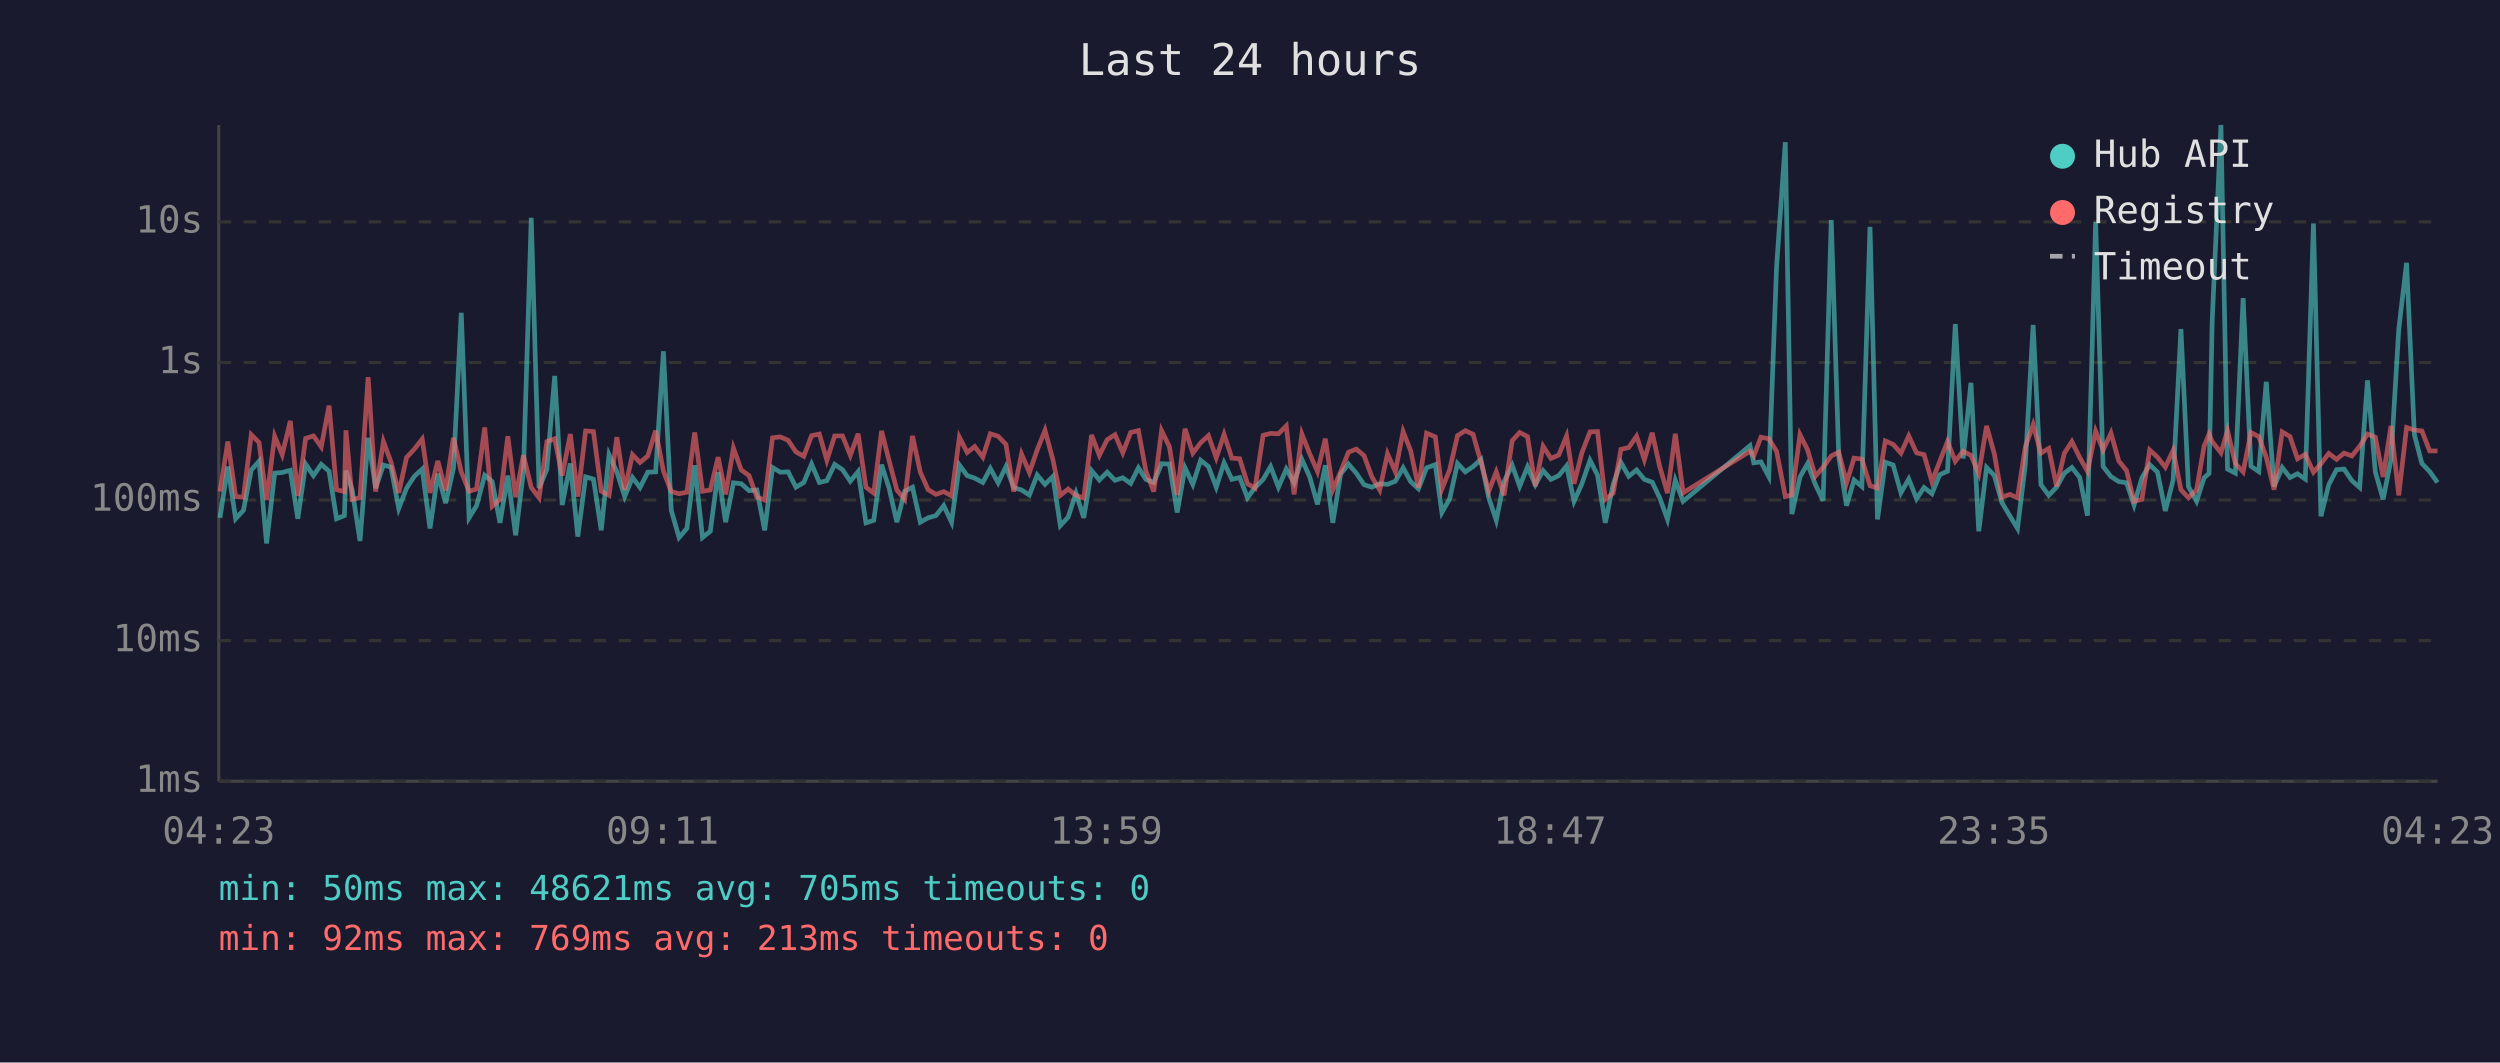
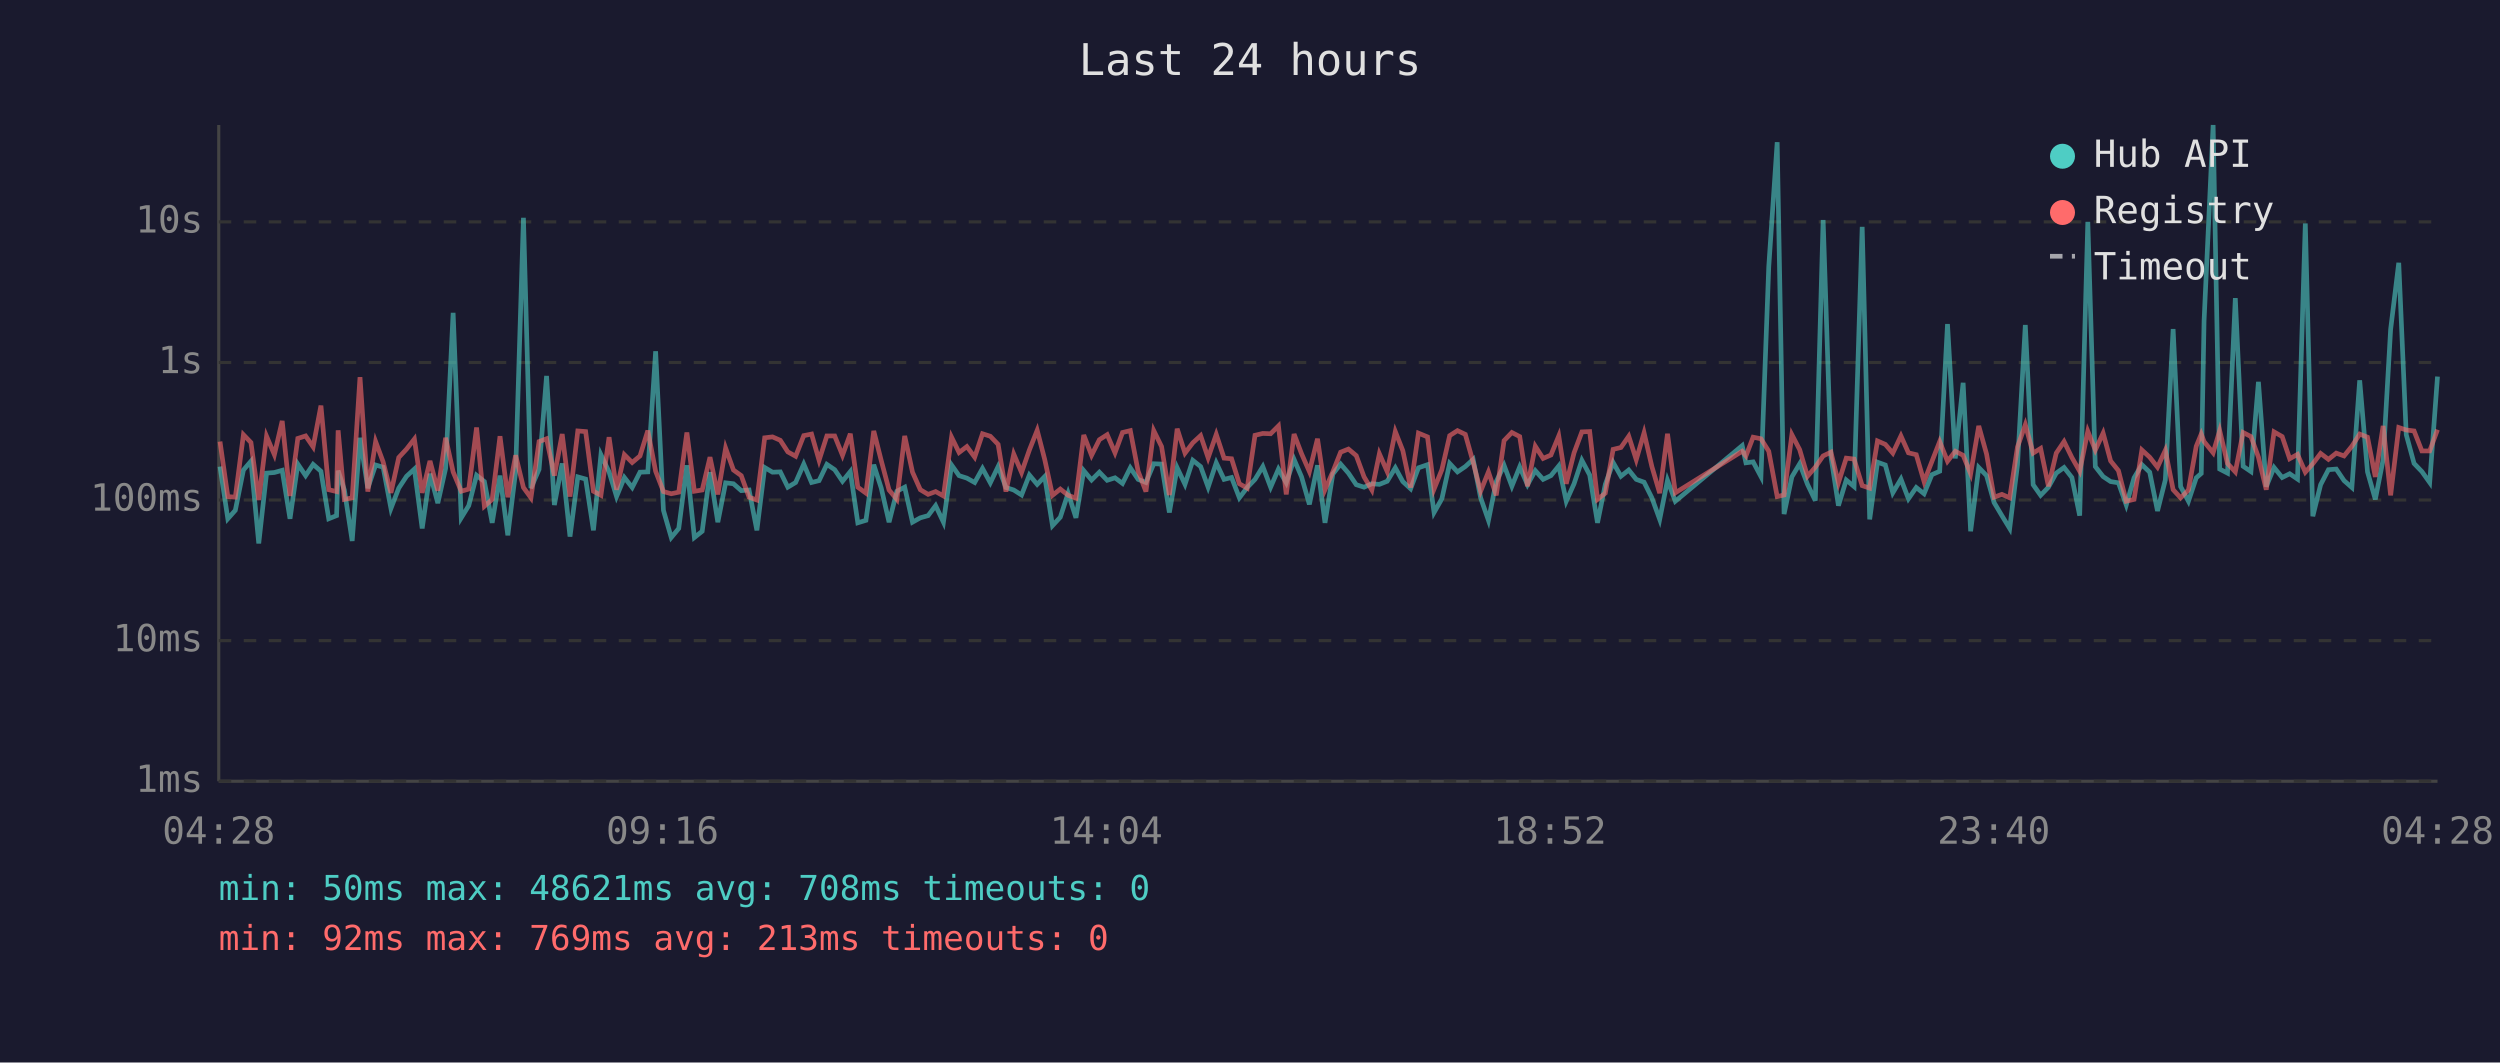
<svg xmlns="http://www.w3.org/2000/svg" viewBox="0 0 800 340" font-family="monospace" font-size="12">
  <rect width="800" height="340" fill="#1a1a2e" />
  <text x="400" y="24" fill="#e0e0e0" font-size="14" text-anchor="middle">Last 24 hours</text>
  <line x1="70" y1="40" x2="70" y2="250" stroke="#444" stroke-width="1" />
  <line x1="70" y1="250" x2="780" y2="250" stroke="#444" stroke-width="1" />
  <line x1="70" y1="250" x2="780" y2="250" stroke="#333" stroke-width="1" stroke-dasharray="4" />
  <text x="65" y="250" fill="#888" text-anchor="end" dominant-baseline="middle">1ms</text>
  <line x1="70" y1="205" x2="780" y2="205" stroke="#333" stroke-width="1" stroke-dasharray="4" />
  <text x="65" y="205" fill="#888" text-anchor="end" dominant-baseline="middle">10ms</text>
  <line x1="70" y1="160" x2="780" y2="160" stroke="#333" stroke-width="1" stroke-dasharray="4" />
  <text x="65" y="160" fill="#888" text-anchor="end" dominant-baseline="middle">100ms</text>
  <line x1="70" y1="116" x2="780" y2="116" stroke="#333" stroke-width="1" stroke-dasharray="4" />
  <text x="65" y="116" fill="#888" text-anchor="end" dominant-baseline="middle">1s</text>
  <line x1="70" y1="71" x2="780" y2="71" stroke="#333" stroke-width="1" stroke-dasharray="4" />
  <text x="65" y="71" fill="#888" text-anchor="end" dominant-baseline="middle">10s</text>
-   <text x="70" y="270" fill="#888" text-anchor="middle">04:23</text>
-   <text x="212" y="270" fill="#888" text-anchor="middle">09:11</text>
-   <text x="354" y="270" fill="#888" text-anchor="middle">13:59</text>
-   <text x="496" y="270" fill="#888" text-anchor="middle">18:47</text>
-   <text x="638" y="270" fill="#888" text-anchor="middle">23:35</text>
-   <text x="780" y="270" fill="#888" text-anchor="middle">04:23</text>
-   <polyline points="70.4,165.7 72.9,149.3 75.4,166.0 77.9,163.3 80.4,150.4 82.9,147.6 85.3,173.9 87.9,151.4 90.3,151.2 92.9,150.5 95.3,166.0 97.8,148.5 100.3,152.2 102.8,148.6 105.3,150.8 107.7,166.0 110.2,165.0 110.7,150.6 112.7,156.8 115.2,173.1 117.8,140.1 120.2,156.2 122.7,148.8 125.1,149.5 127.6,162.7 130.1,156.2 132.6,152.4 135.1,150.1 137.6,169.1 140.1,151.6 142.6,161.0 145.1,149.9 147.6,100.1 150.1,165.7 152.5,161.8 155.1,152.1 157.5,154.1 160.0,167.3 162.5,152.2 165.0,171.3 167.5,150.9 170.0,69.7 172.5,156.2 175.0,150.2 177.5,120.3 179.9,161.6 182.5,148.3 184.9,171.7 187.4,152.6 189.9,153.3 192.4,169.7 194.9,145.5 197.4,151.0 199.9,158.9 202.4,152.8 204.8,156.0 207.3,151.1 209.8,151.0 212.3,112.4 214.8,163.3 217.3,172.0 219.8,169.1 222.3,148.9 224.8,172.0 227.3,170.0 229.8,151.1 232.2,167.1 234.7,154.5 237.2,154.8 239.7,157.0 242.2,156.8 244.7,169.7 247.2,149.6 249.7,151.1 252.2,151.0 254.7,155.9 257.2,154.4 259.7,148.5 262.2,154.4 264.6,153.8 267.1,148.6 269.6,150.3 272.1,154.0 274.6,150.9 277.1,167.3 279.6,166.5 282.1,148.7 284.5,156.2 287.0,167.1 289.5,157.2 292.0,155.9 294.5,167.1 297.0,165.7 299.5,165.0 302.0,161.8 304.5,167.1 307.0,148.8 309.5,152.2 311.9,153.0 314.5,154.4 316.9,149.9 319.4,154.5 321.9,149.3 324.4,156.0 326.9,156.8 329.4,158.4 331.9,152.0 334.4,155.0 336.9,152.5 339.3,168.2 341.8,165.5 344.3,157.8 346.8,165.7 349.3,150.6 351.8,153.6 354.3,151.1 356.8,153.7 359.3,152.9 361.8,154.7 364.3,149.7 366.7,153.4 369.2,154.4 371.7,148.4 374.2,148.5 376.7,164.0 379.2,149.7 381.7,155.0 384.2,147.3 386.7,149.3 389.2,155.9 391.7,148.1 394.2,153.4 396.7,152.8 399.2,159.3 401.6,156.0 404.2,153.4 406.6,149.3 409.1,155.9 411.6,150.1 414.1,154.5 416.6,147.0 419.1,152.6 421.6,161.4 424.1,148.9 426.5,167.3 429.0,151.7 431.5,148.5 434.0,151.4 436.5,155.1 439.0,155.9 441.5,154.8 444.0,155.0 446.5,154.0 449.0,149.7 451.4,154.1 453.9,156.4 456.5,149.7 459.3,148.7 461.4,164.0 463.9,159.6 466.4,148.3 468.9,151.0 471.4,149.3 473.9,147.0 476.4,159.3 478.8,166.5 481.3,154.1 483.9,148.9 486.3,155.6 488.8,149.4 491.3,155.1 493.8,150.6 496.3,153.4 498.8,152.2 501.3,149.1 503.7,160.4 506.2,154.8 508.8,147.3 511.2,152.0 513.7,167.3 516.2,155.0 518.7,148.0 521.2,152.4 523.7,150.4 526.2,153.4 528.7,154.3 531.1,159.3 533.6,166.2 536.1,153.7 538.6,160.4 560.0,142.6 561.2,148.1 563.5,147.8 566.0,152.5 568.5,85.4 571.3,45.5 573.4,164.5 576.0,152.6 578.4,148.4 580.9,155.0 583.4,160.2 586.0,70.4 588.4,146.1 590.9,161.8 593.3,153.6 595.8,155.7 598.4,72.6 600.8,166.2 603.3,147.9 605.8,148.8 608.3,157.7 610.8,153.3 613.3,159.6 615.7,156.0 618.2,158.0 620.7,151.9 623.2,150.8 625.7,103.7 628.2,146.7 630.7,122.5 633.2,170.0 635.7,149.6 638.2,152.2 640.6,160.8 643.1,165.0 645.6,169.1 648.1,148.7 650.6,104.0 653.1,155.1 655.6,158.5 658.1,155.9 660.6,151.4 663.0,149.6 665.5,152.8 668.0,165.0 670.6,71.0 673.0,149.3 675.5,152.5 678.0,154.1 680.5,154.5 682.9,161.6 685.4,152.9 687.9,148.7 690.4,151.1 692.9,163.5 695.4,153.6 697.9,105.3 700.3,155.7 702.9,160.4 705.3,152.9 706.9,151.5 707.9,102.7 710.7,40.0 712.8,150.1 715.3,151.4 717.8,95.4 720.3,149.2 722.8,150.9 725.2,122.2 727.7,155.7 730.3,149.6 732.8,152.8 735.2,151.6 737.7,153.3 740.3,71.5 742.7,165.2 745.2,155.1 747.7,150.3 750.1,150.1 752.6,153.8 755.1,156.0 757.6,121.7 760.1,151.0 762.6,159.8 765.1,147.1 767.6,105.4 770.1,84.1 772.6,139.1 775.0,148.3 777.5,150.9 780.0,154.4" fill="none" stroke="#4ecdc4" stroke-width="1.5" opacity="0.6" />
-   <polyline points="70.4,157.3 72.9,141.3 75.4,158.9 77.9,159.1 80.4,139.1 82.9,141.6 85.3,160.0 87.9,139.6 90.3,145.5 92.9,134.7 95.3,158.7 97.8,140.3 100.3,139.5 102.8,143.0 105.3,129.8 107.7,156.7 110.2,157.3 110.7,137.7 112.7,159.8 115.2,159.3 117.8,120.7 120.2,157.3 122.7,141.3 125.1,147.8 127.6,157.7 130.1,146.4 132.6,143.7 135.1,140.5 137.6,157.7 140.1,147.5 142.6,157.0 145.1,140.1 147.6,151.0 150.1,157.2 152.5,156.5 155.1,136.8 157.5,162.0 160.0,159.8 162.5,139.6 165.0,159.1 167.5,145.7 170.0,156.0 172.5,159.3 175.0,141.3 177.5,140.4 179.9,152.2 182.5,138.9 184.9,158.9 187.4,137.9 189.9,138.1 192.4,157.2 194.9,158.5 197.4,139.9 199.9,156.7 202.4,145.5 204.8,148.0 207.3,145.9 209.8,137.8 212.3,150.8 214.8,157.3 217.3,158.0 219.8,157.5 222.3,138.4 224.8,157.2 227.3,156.8 229.8,146.3 232.2,158.2 234.7,143.4 237.2,150.4 239.7,152.2 242.2,159.1 244.7,160.0 247.2,140.1 249.7,139.8 252.2,140.9 254.7,144.6 257.2,146.0 259.7,139.4 262.2,138.9 264.6,147.3 267.1,139.5 269.6,139.5 272.1,145.7 274.6,138.8 277.1,155.9 279.6,157.8 282.1,137.9 284.5,147.4 287.0,156.8 289.5,159.8 292.0,139.5 294.5,151.1 297.0,156.7 299.5,158.2 302.0,157.3 304.5,158.7 307.0,139.9 309.5,144.8 311.9,142.9 314.5,146.3 316.9,138.8 319.4,139.6 321.9,142.2 324.4,157.3 326.9,145.3 329.4,151.2 331.9,144.0 334.4,137.7 336.9,147.0 339.3,158.5 341.8,156.5 344.3,158.5 346.8,159.4 349.3,139.2 351.8,145.7 354.3,140.7 356.8,139.1 359.3,144.9 361.8,138.4 364.3,137.8 366.7,150.8 369.2,157.3 371.7,137.8 374.2,142.9 376.7,158.4 379.2,137.2 381.7,145.0 384.2,141.7 386.7,139.4 389.2,146.5 391.7,139.0 394.2,146.6 396.7,146.8 399.2,154.8 401.6,156.2 404.2,139.3 406.6,138.7 409.1,138.8 411.6,136.3 414.1,158.2 416.6,138.9 419.1,145.2 421.6,150.9 424.1,140.4 426.5,156.7 429.0,151.0 431.5,144.7 434.0,143.7 436.5,145.8 439.0,152.6 441.5,156.8 444.0,145.2 446.5,150.9 449.0,138.1 451.4,144.2 453.9,156.0 456.5,138.6 459.3,139.8 461.4,156.5 463.9,150.3 466.4,139.4 468.9,137.8 471.4,139.0 473.9,147.9 476.4,157.2 478.8,151.0 481.3,158.5 483.9,141.0 486.3,138.4 488.8,139.7 491.3,155.6 493.8,142.8 496.3,146.7 498.8,145.6 501.3,139.5 503.7,154.8 506.2,144.9 508.8,138.2 511.2,138.1 513.7,159.8 516.2,157.8 518.7,143.8 521.2,143.2 523.7,139.6 526.2,147.1 528.7,138.5 531.1,149.3 533.6,157.8 536.1,138.8 538.6,157.7 560.0,144.4 561.2,145.9 563.5,139.9 566.0,140.4 568.5,144.4 571.3,158.9 573.4,158.4 576.0,139.1 578.4,143.9 580.9,152.4 583.4,149.5 586.0,145.9 588.4,144.7 590.9,154.5 593.3,146.6 595.8,146.9 598.4,155.4 600.8,156.2 603.3,141.1 605.8,142.2 608.3,145.0 610.8,139.5 613.3,144.9 615.7,145.5 618.2,154.1 620.7,147.7 623.2,141.3 625.7,147.6 628.2,144.4 630.7,145.7 633.2,151.6 635.7,136.3 638.2,145.3 640.6,159.1 643.1,158.2 645.6,159.3 648.1,143.0 650.6,135.9 653.1,145.0 655.6,143.5 658.1,155.6 660.6,145.0 663.0,141.3 665.5,146.4 668.0,150.8 670.6,138.0 673.0,144.0 675.5,138.6 678.0,147.5 680.5,150.6 682.9,160.4 685.4,159.8 687.9,144.0 690.4,146.3 692.9,149.5 695.4,144.1 697.9,156.7 700.3,159.3 702.9,156.8 705.3,142.8 706.9,138.9 707.9,141.3 710.7,144.9 712.8,137.8 715.3,148.3 717.8,151.0 720.3,138.4 722.8,139.7 725.2,146.3 727.7,156.7 730.3,138.2 732.8,139.7 735.2,146.8 737.7,145.4 740.3,151.1 742.7,148.4 745.2,145.1 747.7,147.0 750.1,145.0 752.6,145.9 755.1,142.8 757.6,138.9 760.1,139.9 762.6,152.6 765.1,136.3 767.6,158.5 770.1,136.8 772.6,137.6 775.0,137.9 777.5,144.3 780.0,144.3" fill="none" stroke="#ff6b6b" stroke-width="1.5" opacity="0.6" />
+   <text x="70" y="270" fill="#888" text-anchor="middle">04:28</text>
+   <text x="212" y="270" fill="#888" text-anchor="middle">09:16</text>
+   <text x="354" y="270" fill="#888" text-anchor="middle">14:04</text>
+   <text x="496" y="270" fill="#888" text-anchor="middle">18:52</text>
+   <text x="638" y="270" fill="#888" text-anchor="middle">23:40</text>
+   <text x="780" y="270" fill="#888" text-anchor="middle">04:28</text>
+   <polyline points="70.4,149.3 72.9,166.0 75.3,163.3 77.9,150.4 80.3,147.6 82.8,173.9 85.3,151.4 87.8,151.2 90.3,150.5 92.8,166.0 95.3,148.5 97.8,152.2 100.2,148.6 102.7,150.8 105.2,166.0 107.7,165.0 108.2,150.6 110.2,156.8 112.7,173.1 115.2,140.1 117.7,156.2 120.2,148.8 122.6,149.5 125.1,162.7 127.6,156.2 130.1,152.4 132.6,150.1 135.1,169.1 137.6,151.6 140.1,161.0 142.6,149.9 145.0,100.1 147.6,165.7 150.0,161.8 152.5,152.1 155.0,154.1 157.5,167.3 160.0,152.2 162.5,171.3 165.0,150.9 167.5,69.7 169.9,156.2 172.5,150.2 174.9,120.3 177.4,161.6 179.9,148.3 182.4,171.7 184.9,152.6 187.4,153.3 189.9,169.7 192.3,145.5 194.9,151.0 197.3,158.9 199.8,152.8 202.3,156.0 204.8,151.1 207.3,151.0 209.8,112.4 212.3,163.3 214.8,172.0 217.2,169.1 219.8,148.9 222.2,172.0 224.7,170.0 227.2,151.1 229.7,167.1 232.2,154.5 234.7,154.8 237.2,157.0 239.7,156.8 242.2,169.7 244.7,149.6 247.2,151.1 249.7,151.0 252.1,155.9 254.6,154.4 257.2,148.5 259.7,154.4 262.1,153.8 264.6,148.6 267.1,150.3 269.6,154.0 272.1,150.9 274.5,167.3 277.1,166.5 279.6,148.7 282.0,156.2 284.5,167.1 287.0,157.2 289.5,155.9 292.0,167.1 294.5,165.7 297.0,165.0 299.4,161.8 301.9,167.1 304.5,148.8 306.9,152.2 309.4,153.0 311.9,154.4 314.4,149.9 316.9,154.5 319.4,149.3 321.9,156.0 324.4,156.8 326.9,158.4 329.4,152.0 331.9,155.0 334.3,152.5 336.8,168.2 339.3,165.5 341.8,157.8 344.3,165.7 346.8,150.6 349.3,153.6 351.8,151.1 354.3,153.7 356.8,152.9 359.2,154.7 361.7,149.7 364.2,153.4 366.7,154.4 369.2,148.4 371.7,148.5 374.2,164.0 376.7,149.7 379.2,155.0 381.7,147.3 384.2,149.3 386.6,155.9 389.2,148.1 391.7,153.4 394.1,152.8 396.6,159.3 399.1,156.0 401.6,153.4 404.1,149.3 406.6,155.9 409.1,150.1 411.6,154.5 414.1,147.0 416.5,152.6 419.0,161.4 421.6,148.9 424.0,167.3 426.5,151.7 429.0,148.5 431.5,151.4 434.0,155.1 436.5,155.9 439.0,154.8 441.4,155.0 443.9,154.0 446.5,149.7 448.9,154.1 451.4,156.4 453.9,149.7 456.8,148.7 458.9,164.0 461.4,159.6 463.9,148.3 466.4,151.0 468.9,149.3 471.4,147.0 473.8,159.3 476.3,166.5 478.8,154.1 481.3,148.9 483.8,155.6 486.3,149.4 488.8,155.1 491.3,150.6 493.8,153.4 496.3,152.2 498.8,149.1 501.2,160.4 503.7,154.8 506.2,147.3 508.7,152.0 511.2,167.3 513.7,155.0 516.2,148.0 518.7,152.4 521.2,150.4 523.6,153.4 526.1,154.3 528.6,159.3 531.1,166.2 533.6,153.7 536.1,160.4 557.5,142.6 558.7,148.1 561.0,147.8 563.5,152.5 566.0,85.4 568.7,45.5 570.9,164.5 573.4,152.6 575.9,148.4 578.4,155.0 580.9,160.2 583.4,70.4 585.9,146.1 588.3,161.8 590.8,153.6 593.3,155.7 595.9,72.6 598.3,166.2 600.8,147.9 603.3,148.8 605.7,157.7 608.3,153.3 610.7,159.6 613.2,156.0 615.7,158.0 618.2,151.9 620.7,150.8 623.2,103.7 625.7,146.7 628.2,122.5 630.6,170.0 633.2,149.6 635.7,152.2 638.1,160.8 640.6,165.0 643.1,169.1 645.6,148.7 648.1,104.0 650.6,155.1 653.0,158.5 655.5,155.9 658.0,151.4 660.5,149.6 663.0,152.8 665.5,165.0 668.1,71.0 670.5,149.3 673.0,152.5 675.4,154.1 677.9,154.5 680.4,161.6 682.9,152.9 685.4,148.7 687.9,151.1 690.4,163.5 692.9,153.6 695.4,105.3 697.8,155.7 700.3,160.4 702.8,152.9 704.4,151.5 705.3,102.7 708.2,40.0 710.3,150.1 712.8,151.4 715.3,95.4 717.8,149.2 720.3,150.9 722.7,122.2 725.2,155.7 727.7,149.6 730.3,152.8 732.7,151.6 735.2,153.3 737.7,71.5 740.1,165.2 742.6,155.1 745.1,150.3 747.6,150.1 750.1,153.8 752.6,156.0 755.1,121.7 757.6,151.0 760.1,159.8 762.6,147.1 765.0,105.4 767.6,84.1 770.0,139.1 772.5,148.3 775.0,150.9 777.5,154.4 780.0,120.5" fill="none" stroke="#4ecdc4" stroke-width="1.5" opacity="0.6" />
+   <polyline points="70.4,141.3 72.9,158.9 75.3,159.1 77.9,139.1 80.3,141.6 82.8,160.0 85.3,139.6 87.8,145.5 90.3,134.7 92.8,158.7 95.3,140.3 97.8,139.5 100.2,143.0 102.7,129.8 105.2,156.7 107.7,157.3 108.2,137.7 110.2,159.8 112.7,159.3 115.2,120.7 117.7,157.3 120.2,141.3 122.6,147.8 125.1,157.7 127.6,146.4 130.1,143.7 132.6,140.5 135.1,157.7 137.6,147.5 140.1,157.0 142.6,140.1 145.0,151.0 147.6,157.2 150.0,156.5 152.5,136.8 155.0,162.0 157.5,159.8 160.0,139.6 162.5,159.1 165.0,145.7 167.5,156.0 169.9,159.3 172.5,141.3 174.9,140.4 177.4,152.2 179.9,138.9 182.4,158.9 184.9,137.9 187.4,138.1 189.9,157.2 192.3,158.5 194.9,139.9 197.3,156.7 199.8,145.5 202.3,148.0 204.8,145.9 207.3,137.8 209.8,150.8 212.3,157.3 214.8,158.0 217.2,157.5 219.8,138.4 222.2,157.2 224.7,156.8 227.2,146.3 229.7,158.2 232.2,143.4 234.7,150.4 237.2,152.2 239.7,159.1 242.2,160.0 244.7,140.1 247.2,139.8 249.7,140.9 252.1,144.6 254.6,146.0 257.2,139.4 259.7,138.9 262.1,147.3 264.6,139.5 267.1,139.5 269.6,145.7 272.1,138.8 274.5,155.9 277.1,157.8 279.6,137.9 282.0,147.4 284.5,156.8 287.0,159.8 289.5,139.5 292.0,151.1 294.5,156.7 297.0,158.2 299.4,157.3 301.9,158.7 304.5,139.9 306.9,144.8 309.4,142.9 311.9,146.3 314.4,138.8 316.9,139.6 319.4,142.2 321.9,157.3 324.4,145.3 326.9,151.2 329.4,144.0 331.9,137.7 334.3,147.0 336.8,158.5 339.3,156.5 341.8,158.5 344.3,159.4 346.8,139.2 349.3,145.7 351.8,140.7 354.3,139.1 356.8,144.9 359.2,138.4 361.7,137.8 364.2,150.8 366.7,157.3 369.2,137.8 371.7,142.9 374.2,158.4 376.7,137.2 379.2,145.0 381.7,141.7 384.2,139.4 386.6,146.5 389.2,139.0 391.7,146.6 394.1,146.8 396.6,154.8 399.1,156.2 401.6,139.3 404.1,138.7 406.6,138.8 409.1,136.3 411.6,158.2 414.1,138.9 416.5,145.2 419.0,150.9 421.6,140.4 424.0,156.7 426.5,151.0 429.0,144.7 431.5,143.7 434.0,145.8 436.5,152.6 439.0,156.8 441.4,145.2 443.9,150.9 446.5,138.1 448.9,144.2 451.4,156.0 453.9,138.6 456.8,139.8 458.9,156.5 461.4,150.3 463.9,139.4 466.4,137.8 468.9,139.0 471.4,147.9 473.8,157.2 476.3,151.0 478.8,158.5 481.3,141.0 483.8,138.4 486.3,139.7 488.8,155.6 491.3,142.8 493.8,146.7 496.3,145.6 498.8,139.5 501.2,154.8 503.7,144.9 506.2,138.2 508.7,138.1 511.2,159.8 513.7,157.8 516.2,143.8 518.7,143.2 521.2,139.6 523.6,147.1 526.1,138.5 528.6,149.3 531.1,157.8 533.6,138.8 536.1,157.7 557.5,144.4 558.7,145.9 561.0,139.9 563.5,140.4 566.0,144.4 568.7,158.9 570.9,158.4 573.4,139.1 575.9,143.9 578.4,152.4 580.9,149.5 583.4,145.9 585.9,144.7 588.3,154.5 590.8,146.6 593.3,146.9 595.9,155.4 598.3,156.2 600.8,141.1 603.3,142.2 605.7,145.0 608.3,139.5 610.7,144.9 613.2,145.5 615.7,154.1 618.2,147.7 620.7,141.3 623.2,147.6 625.7,144.4 628.2,145.7 630.6,151.6 633.2,136.3 635.7,145.3 638.1,159.1 640.6,158.2 643.1,159.3 645.6,143.0 648.1,135.9 650.6,145.0 653.0,143.5 655.5,155.6 658.0,145.0 660.5,141.3 663.0,146.4 665.5,150.8 668.1,138.0 670.5,144.0 673.0,138.6 675.4,147.5 677.9,150.6 680.4,160.4 682.9,159.8 685.4,144.0 687.9,146.3 690.4,149.5 692.9,144.1 695.4,156.7 697.8,159.3 700.3,156.8 702.8,142.8 704.4,138.9 705.3,141.3 708.2,144.9 710.3,137.8 712.8,148.3 715.3,151.0 717.8,138.4 720.3,139.7 722.7,146.3 725.2,156.7 727.7,138.2 730.3,139.7 732.7,146.8 735.2,145.4 737.7,151.1 740.1,148.4 742.6,145.1 745.1,147.0 747.6,145.0 750.1,145.9 752.6,142.8 755.1,138.9 757.6,139.9 760.1,152.6 762.6,136.3 765.0,158.5 767.6,136.8 770.0,137.6 772.5,137.9 775.0,144.3 777.5,144.3 780.0,137.5" fill="none" stroke="#ff6b6b" stroke-width="1.5" opacity="0.6" />
  <circle cx="660" cy="50" r="4" fill="#4ecdc4" />
  <text x="670" y="50" fill="#e0e0e0" dominant-baseline="middle">Hub API</text>
  <circle cx="660" cy="68" r="4" fill="#ff6b6b" />
  <text x="670" y="68" fill="#e0e0e0" dominant-baseline="middle">Registry</text>
  <line x1="656" y1="82" x2="664" y2="82" stroke="#e0e0e0" stroke-width="1.5" stroke-dasharray="4,3" opacity="0.7" />
  <text x="670" y="86" fill="#e0e0e0" dominant-baseline="middle">Timeout</text>
-   <text x="70" y="288" fill="#4ecdc4" font-size="11">min: 50ms  max: 48621ms  avg: 705ms  timeouts: 0</text>
+   <text x="70" y="288" fill="#4ecdc4" font-size="11">min: 50ms  max: 48621ms  avg: 708ms  timeouts: 0</text>
  <text x="70" y="304" fill="#ff6b6b" font-size="11">min: 92ms  max: 769ms  avg: 213ms  timeouts: 0</text>
</svg>
